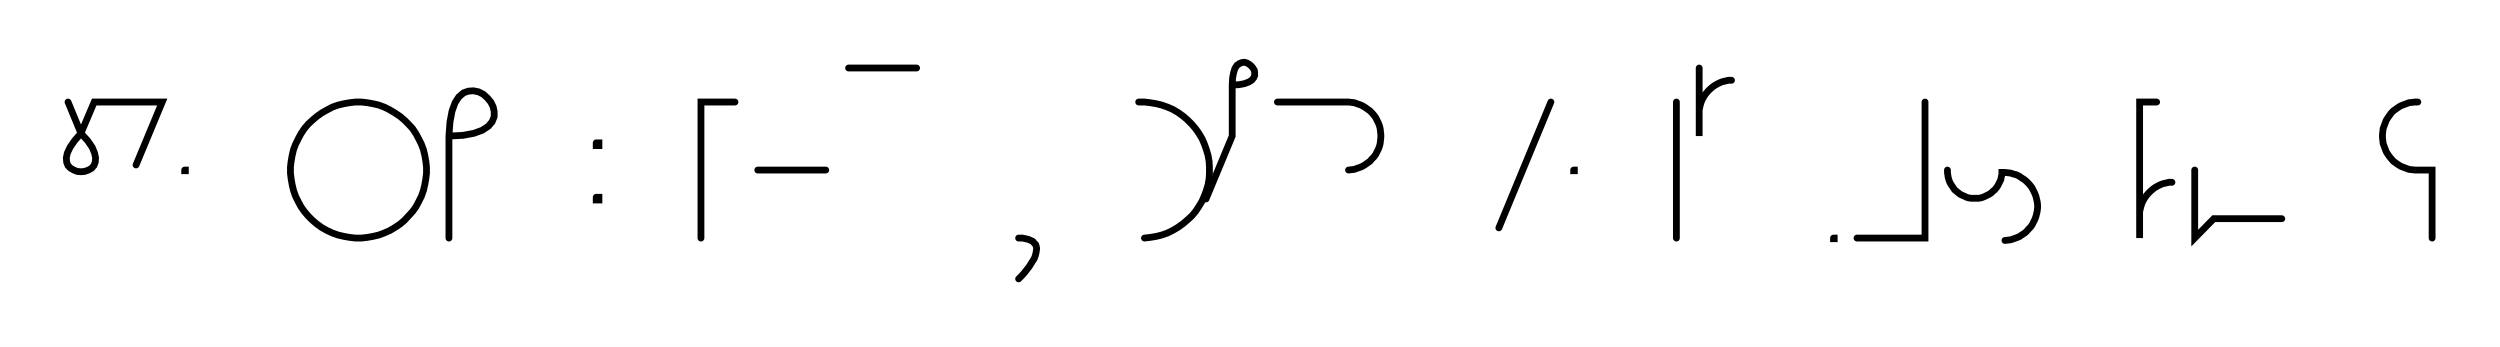
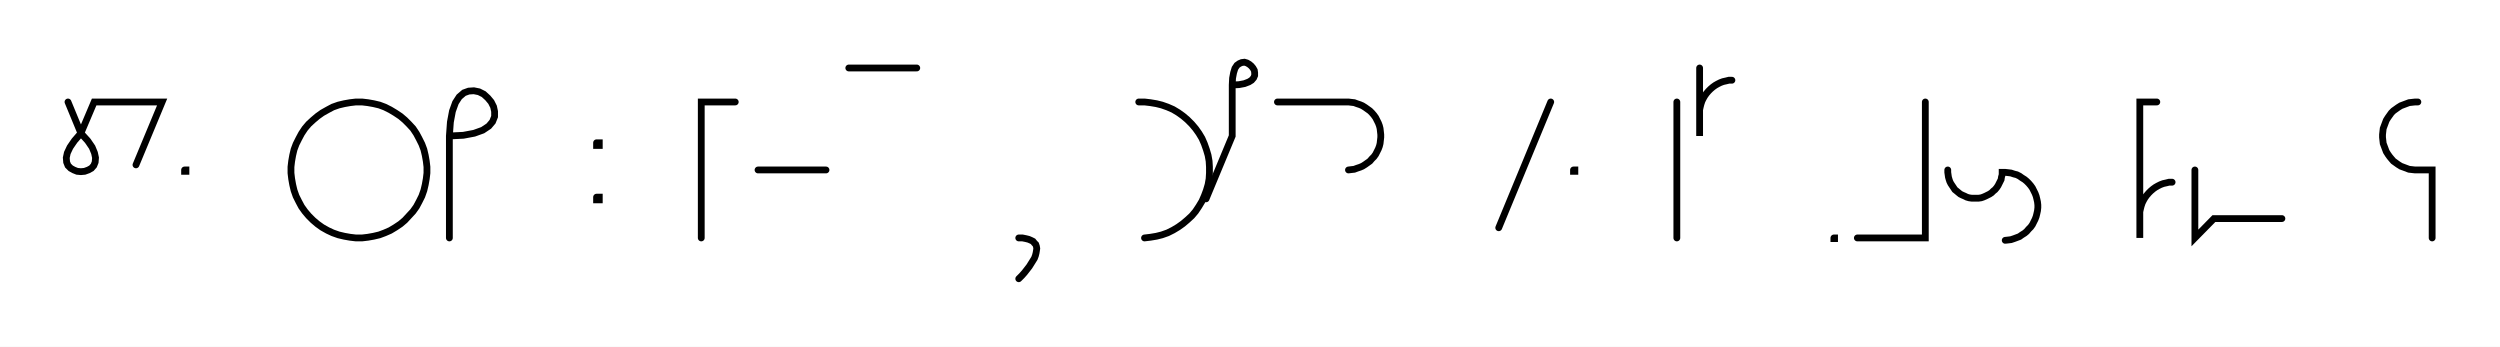
- <svg xmlns="http://www.w3.org/2000/svg" width="735.06" height="102.0" style="fill:none; stroke-linecap:round;">
+ <svg xmlns="http://www.w3.org/2000/svg" width="735.46" height="102.0" style="fill:none; stroke-linecap:round;">
  <rect width="100%" height="100%" fill="#FFFFFF" />
  <path stroke="#000000" stroke-width="2" d="M 375,75" />
  <path stroke="#000000" stroke-width="2" d="M 20,30 23.8,39.2" />
  <path stroke="#000000" stroke-width="2" d="M 23.8,39.2 25.8,41.4 27.1,43.3 27.8,45 28.1,46.4 28,47.7 27.6,48.7 26.9,49.5 26,50 24.9,50.4 23.8,50.5 22.7,50.4 21.7,50 20.8,49.5 20,48.7 19.6,47.7 19.5,46.4 19.8,45 20.6,43.3 21.9,41.4 23.8,39.2 27.7,30 47.7,30 40,48.5" />
  <path stroke="#000000" stroke-width="2" d="M 54.3,70" />
-   <path stroke="#000000" stroke-width="2" d="M 54.3,50 54.5,50 54.5,50.2 54.3,50.2 54.3,50" />
-   <path stroke="#000000" stroke-width="2" d="M 84.5,70" />
-   <path stroke="#000000" stroke-width="2" d="M 104.5,70 106.3,70 108,69.8 109.7,69.5 111.4,69.1 113,68.5 114.6,67.8 116.1,66.9 117.6,65.9 118.9,64.8 120.1,63.5 121.3,62.2 122.3,60.8 123.1,59.3 123.9,57.7 124.5,56 124.9,54.3 125.2,52.6 125.4,50.9 125.4,49.1 125.2,47.4 124.9,45.7 124.5,44 123.9,42.4 123.1,40.8 122.3,39.3 121.3,37.8 120.1,36.5 118.9,35.3 117.6,34.2 116.1,33.2 114.6,32.3 113,31.5 111.4,30.9 109.7,30.5 108,30.2 106.3,30 104.5,30 102.8,30.2 101.1,30.5 99.4,30.9 97.7,31.5 96.2,32.3 94.6,33.2 93.2,34.2 91.9,35.3 90.6,36.5 89.5,37.8 88.5,39.3 87.7,40.8 86.9,42.4 86.3,44 85.9,45.7 85.6,47.4 85.4,49.1 85.4,50.9 85.6,52.6 85.9,54.3 86.3,56 86.9,57.7 87.7,59.3 88.5,60.8 89.5,62.2 90.6,63.5 91.9,64.8 93.2,65.9 94.6,66.9 96.2,67.8 97.7,68.5 99.4,69.1 101.1,69.5 102.8,69.8 104.5,70" />
-   <path stroke="#000000" stroke-width="2" d="M 132,70" />
-   <path stroke="#000000" stroke-width="2" d="M 132,40" />
-   <path stroke="#000000" stroke-width="2" d="M 132,40 136.1,39.8 139.3,39.2 141.8,38.3 143.6,37.1 144.7,35.8 145.3,34.3 145.3,32.8 145,31.4 144.3,30 143.3,28.8 142.1,27.7 140.7,27 139.2,26.7 137.7,26.8 136.3,27.3 134.9,28.5 133.8,30.2 132.9,32.7 132.3,35.9 132,40 132,70" />
-   <path stroke="#000000" stroke-width="2" d="M 175.3,70" />
-   <path stroke="#000000" stroke-width="2" d="M 175.3,42 176.1,42 176.1,42.8 175.3,42.8 175.3,42" />
-   <path stroke="#000000" stroke-width="2" d="M 175.3,58 176.1,58 176.1,58.8 175.3,58.8 175.3,58" />
-   <path stroke="#000000" stroke-width="2" d="M 206.1,70" />
-   <path stroke="#000000" stroke-width="2" d="M 216.1,30 206.1,30 206.1,70" />
-   <path stroke="#000000" stroke-width="2" d="M 222.8,70" />
-   <path stroke="#000000" stroke-width="2" d="M 222.8,50 242.8,50" />
-   <path stroke="#000000" stroke-width="2" d="M 249.5,70" />
-   <path stroke="#000000" stroke-width="2" d="M 249.5,20 269.5,20" />
-   <path stroke="#000000" stroke-width="2" d="M 299.5,70" />
-   <path stroke="#000000" stroke-width="2" d="M 299.5,70" />
-   <path stroke="#000000" stroke-width="2" d="M 299.5,70 300.6,70 301.6,70.2 302.4,70.4 303.1,70.7 303.7,71 304.1,71.5 304.5,71.9 304.7,72.5 304.8,73.1 304.7,73.8 304.6,74.4 304.4,75.2 304.1,76 303.6,76.8 303.1,77.6 302.6,78.4 301.9,79.3 301.2,80.2 300.4,81.1 299.5,82" />
-   <path stroke="#000000" stroke-width="2" d="M 334.8,70" />
-   <path stroke="#000000" stroke-width="2" d="M 334.8,30 336.5,30 338.2,30.2 340,30.5 341.6,30.9 343.3,31.5 344.9,32.2 346.4,33.1 347.8,34.1 349.1,35.2 350.4,36.5 351.5,37.8 352.5,39.2 353.4,40.7 354.1,42.3 354.7,44 355.2,45.7 355.5,47.4 355.6,49.1 355.6,50.9 355.5,52.6 355.2,54.3 354.7,56 354.1,57.6 353.4,59.2 352.5,60.7 351.5,62.2 350.4,63.5 349.1,64.7 347.8,65.8 346.4,66.8 344.9,67.7 343.3,68.5 341.6,69.1 340,69.5 338.2,69.8 336.5,70" />
-   <path stroke="#000000" stroke-width="2" d="M 362.3,70" />
-   <path stroke="#000000" stroke-width="2" d="M 362.3,25" />
-   <path stroke="#000000" stroke-width="2" d="M 362.3,25 364.3,24.9 365.9,24.6 367.2,24.1 368,23.6 368.6,22.9 368.9,22.2 368.9,21.4 368.8,20.7 368.4,20 367.9,19.4 367.3,18.9 366.6,18.5 365.9,18.3 365.1,18.4 364.4,18.7 363.7,19.2 363.1,20.1 362.7,21.4 362.4,23 362.3,25 362.3,40 354.6,58.5" />
-   <path stroke="#000000" stroke-width="2" d="M 375.6,70" />
-   <path stroke="#000000" stroke-width="2" d="M 375.6,30 395.6,30 396.5,30 397.3,30.1 398.2,30.2 399,30.5 399.9,30.8 400.6,31.1 401.4,31.6 402.1,32.1 402.8,32.6 403.4,33.2 404,33.9 404.5,34.6 404.9,35.4 405.3,36.2 405.6,37 405.8,37.8 405.9,38.7 406,39.6 406,40.4 405.9,41.3 405.8,42.2 405.6,43 405.3,43.8 404.9,44.6 404.5,45.4 404,46.1 403.4,46.7 402.8,47.4 402.1,47.9 401.4,48.4 400.6,48.9 399.9,49.2 399,49.5 398.2,49.8 397.3,49.9 396.5,50" />
-   <path stroke="#000000" stroke-width="2" d="M 436,70" />
-   <path stroke="#000000" stroke-width="2" d="M 456,30 440.7,67" />
-   <path stroke="#000000" stroke-width="2" d="M 462.7,70" />
-   <path stroke="#000000" stroke-width="2" d="M 462.7,50 462.9,50 462.9,50.2 462.7,50.2 462.7,50" />
-   <path stroke="#000000" stroke-width="2" d="M 492.9,70" />
-   <path stroke="#000000" stroke-width="2" d="M 492.9,30 492.9,70" />
-   <path stroke="#000000" stroke-width="2" d="M 499.6,70" />
-   <path stroke="#000000" stroke-width="2" d="M 499.6,20 499.6,40 499.6,34 499.6,33.1 499.6,32.3 499.8,31.4 500,30.6 500.3,29.7 500.7,28.9 501.1,28.2 501.6,27.5 502.2,26.8 502.8,26.2 503.5,25.6 504.2,25.1 504.9,24.7 505.7,24.3 506.5,24 507.4,23.8 508.2,23.6 509.1,23.6" />
-   <path stroke="#000000" stroke-width="2" d="M 539.1,70" />
-   <path stroke="#000000" stroke-width="2" d="M 539.1,70 539.3,70 539.3,70.2 539.1,70.2 539.1,70" />
-   <path stroke="#000000" stroke-width="2" d="M 546,70" />
-   <path stroke="#000000" stroke-width="2" d="M 566,30 566,70 546,70" />
-   <path stroke="#000000" stroke-width="2" d="M 572.6,70" />
-   <path stroke="#000000" stroke-width="2" d="M 572.6,50 572.6,50.7 572.7,51.4 572.8,52.1 573,52.8 573.2,53.4 573.5,54 573.9,54.6 574.3,55.2 574.7,55.8 575.2,56.2 575.8,56.7 576.3,57.1 576.9,57.4 577.6,57.7 578.2,58 578.9,58.2 579.6,58.3 580.3,58.3 581,58.3 581.7,58.3 582.4,58.2 583,58 583.7,57.7 584.3,57.4 584.9,57.1 585.5,56.7 586,56.2 586.5,55.8 587,55.2 587.4,54.6 587.7,54 588,53.4 588.3,52.8 588.4,52.1 588.6,51.4 588.6,50.7 589.5,50.7 590.4,50.8 591.2,50.9 592.1,51.2 592.9,51.4 593.7,51.8 594.4,52.3 595.2,52.8 595.8,53.3 596.4,53.9 597,54.6 597.5,55.3 597.9,56.1 598.3,56.9 598.6,57.7 598.8,58.5 599,59.4 599.1,60.3 599.1,61.1 599,62 598.8,62.9 598.6,63.7 598.3,64.5 597.9,65.3 597.5,66.1 597,66.8 596.4,67.4 595.8,68.1 595.2,68.6 594.4,69.1 593.7,69.6 592.9,69.9 592.1,70.2 591.2,70.5 590.4,70.6 589.5,70.7" />
-   <path stroke="#000000" stroke-width="2" d="M 629.1,70" />
-   <path stroke="#000000" stroke-width="2" d="M 634.1,30 629.1,30 629.1,50 629.1,70 629.1,64 629.1,63.1 629.1,62.3 629.3,61.4 629.5,60.6 629.8,59.7 630.2,58.9 630.6,58.2 631.1,57.5 631.7,56.8 632.3,56.2 633,55.6 633.7,55.1 634.4,54.7 635.2,54.3 636,54 636.9,53.8 637.7,53.6 638.6,53.6" />
-   <path stroke="#000000" stroke-width="2" d="M 645.3,70" />
-   <path stroke="#000000" stroke-width="2" d="M 645.3,50 645.3,70 650.9,64.3 670.9,64.3" />
-   <path stroke="#000000" stroke-width="2" d="M 700.9,70" />
-   <path stroke="#000000" stroke-width="2" d="M 710.9,30 710.1,30 709.2,30.1 708.3,30.2 707.5,30.5 706.7,30.8 705.9,31.1 705.1,31.6 704.4,32.1 703.7,32.6 703.1,33.2 702.6,33.9 702.1,34.6 701.6,35.4 701.3,36.2 701,37 700.7,37.8 700.6,38.7 700.5,39.6 700.5,40.4 700.6,41.3 700.7,42.2 701,43 701.3,43.8 701.6,44.6 702.1,45.4 702.6,46.1 703.1,46.7 703.7,47.4 704.4,47.9 705.1,48.4 705.9,48.9 706.7,49.2 707.5,49.5 708.3,49.8 709.2,49.9 710.1,50 715.1,50 715.1,70" />
-   <path stroke="#000000" stroke-width="2" d="M 745.1,70" />
+   <path stroke="#000000" stroke-width="2" d="M 54.3,50 54.7,50 54.7,50.4 54.3,50.4 54.3,50" />
+   <path stroke="#000000" stroke-width="2" d="M 84.7,70" />
+   <path stroke="#000000" stroke-width="2" d="M 104.7,70 106.5,70 108.2,69.8 109.9,69.5 111.6,69.1 113.2,68.5 114.8,67.8 116.3,66.9 117.8,65.9 119.1,64.8 120.3,63.5 121.5,62.2 122.5,60.8 123.3,59.3 124.1,57.7 124.7,56 125.1,54.3 125.4,52.6 125.6,50.9 125.6,49.1 125.4,47.4 125.1,45.7 124.7,44 124.1,42.4 123.3,40.8 122.5,39.3 121.5,37.8 120.3,36.5 119.1,35.3 117.8,34.2 116.3,33.2 114.8,32.3 113.2,31.5 111.6,30.9 109.9,30.5 108.2,30.2 106.5,30 104.7,30 103,30.2 101.3,30.5 99.6,30.9 97.9,31.5 96.4,32.3 94.8,33.2 93.4,34.2 92.1,35.3 90.8,36.5 89.7,37.8 88.7,39.3 87.9,40.8 87.1,42.4 86.5,44 86.1,45.7 85.8,47.4 85.6,49.1 85.6,50.9 85.8,52.6 86.1,54.3 86.5,56 87.1,57.7 87.9,59.3 88.7,60.8 89.7,62.2 90.8,63.5 92.1,64.8 93.4,65.9 94.8,66.9 96.4,67.8 97.9,68.5 99.6,69.1 101.3,69.5 103,69.8 104.7,70" />
+   <path stroke="#000000" stroke-width="2" d="M 132.2,70" />
+   <path stroke="#000000" stroke-width="2" d="M 132.2,40" />
+   <path stroke="#000000" stroke-width="2" d="M 132.2,40 136.3,39.8 139.5,39.2 142,38.3 143.8,37.1 144.9,35.8 145.5,34.3 145.5,32.8 145.2,31.4 144.5,30 143.5,28.8 142.3,27.7 140.9,27 139.4,26.7 137.9,26.8 136.5,27.3 135.1,28.5 134,30.2 133.1,32.7 132.5,35.9 132.2,40 132.2,70" />
+   <path stroke="#000000" stroke-width="2" d="M 175.5,70" />
+   <path stroke="#000000" stroke-width="2" d="M 175.5,42 176.3,42 176.3,42.8 175.5,42.8 175.5,42" />
+   <path stroke="#000000" stroke-width="2" d="M 175.5,58 176.3,58 176.3,58.8 175.5,58.8 175.5,58" />
+   <path stroke="#000000" stroke-width="2" d="M 206.3,70" />
+   <path stroke="#000000" stroke-width="2" d="M 216.3,30 206.3,30 206.3,70" />
+   <path stroke="#000000" stroke-width="2" d="M 223,70" />
+   <path stroke="#000000" stroke-width="2" d="M 223,50 243,50" />
+   <path stroke="#000000" stroke-width="2" d="M 249.7,70" />
+   <path stroke="#000000" stroke-width="2" d="M 249.7,20 269.7,20" />
+   <path stroke="#000000" stroke-width="2" d="M 299.7,70" />
+   <path stroke="#000000" stroke-width="2" d="M 299.7,70" />
+   <path stroke="#000000" stroke-width="2" d="M 299.7,70 300.8,70 301.8,70.2 302.6,70.4 303.3,70.7 303.9,71 304.3,71.5 304.7,71.9 304.9,72.5 305,73.1 304.9,73.8 304.8,74.4 304.6,75.2 304.3,76 303.8,76.8 303.3,77.6 302.8,78.4 302.1,79.3 301.4,80.2 300.6,81.1 299.7,82" />
+   <path stroke="#000000" stroke-width="2" d="M 335,70" />
+   <path stroke="#000000" stroke-width="2" d="M 335,30 336.7,30 338.4,30.2 340.2,30.5 341.8,30.9 343.5,31.5 345.1,32.2 346.6,33.1 348,34.1 349.3,35.2 350.6,36.5 351.7,37.8 352.7,39.2 353.6,40.7 354.3,42.3 354.9,44 355.4,45.7 355.7,47.4 355.8,49.1 355.8,50.9 355.7,52.6 355.4,54.3 354.9,56 354.3,57.6 353.6,59.2 352.7,60.7 351.7,62.2 350.6,63.5 349.3,64.7 348,65.8 346.6,66.8 345.1,67.7 343.5,68.5 341.8,69.1 340.2,69.5 338.4,69.8 336.7,70" />
+   <path stroke="#000000" stroke-width="2" d="M 362.5,70" />
+   <path stroke="#000000" stroke-width="2" d="M 362.5,25" />
+   <path stroke="#000000" stroke-width="2" d="M 362.5,25 364.5,24.9 366.1,24.6 367.4,24.1 368.2,23.6 368.8,22.9 369.1,22.2 369.1,21.4 369,20.7 368.6,20 368.1,19.4 367.5,18.9 366.8,18.5 366.1,18.3 365.3,18.4 364.6,18.7 363.9,19.2 363.3,20.1 362.9,21.4 362.6,23 362.5,25 362.5,40 354.8,58.5" />
+   <path stroke="#000000" stroke-width="2" d="M 375.8,70" />
+   <path stroke="#000000" stroke-width="2" d="M 375.8,30 395.8,30 396.7,30 397.5,30.1 398.4,30.2 399.2,30.5 400.1,30.8 400.8,31.1 401.6,31.6 402.3,32.1 403,32.6 403.6,33.2 404.2,33.9 404.7,34.6 405.1,35.4 405.5,36.2 405.8,37 406,37.8 406.1,38.7 406.2,39.6 406.2,40.4 406.1,41.3 406,42.2 405.8,43 405.5,43.8 405.1,44.6 404.7,45.4 404.2,46.1 403.6,46.7 403,47.4 402.3,47.9 401.6,48.4 400.8,48.9 400.1,49.2 399.2,49.5 398.4,49.8 397.5,49.9 396.7,50" />
+   <path stroke="#000000" stroke-width="2" d="M 436.2,70" />
+   <path stroke="#000000" stroke-width="2" d="M 456.2,30 440.9,67" />
+   <path stroke="#000000" stroke-width="2" d="M 462.9,70" />
+   <path stroke="#000000" stroke-width="2" d="M 462.9,50 463.3,50 463.3,50.4 462.9,50.4 462.9,50" />
+   <path stroke="#000000" stroke-width="2" d="M 493.3,70" />
+   <path stroke="#000000" stroke-width="2" d="M 493.3,30 493.3,70" />
+   <path stroke="#000000" stroke-width="2" d="M 500,70" />
+   <path stroke="#000000" stroke-width="2" d="M 500,20 500,40 500,34 500,33.1 500,32.3 500.2,31.4 500.4,30.6 500.7,29.7 501.1,28.9 501.5,28.2 502,27.5 502.6,26.8 503.2,26.2 503.9,25.6 504.6,25.1 505.3,24.7 506.1,24.3 506.9,24 507.8,23.8 508.6,23.6 509.5,23.6" />
+   <path stroke="#000000" stroke-width="2" d="M 539.5,70" />
+   <path stroke="#000000" stroke-width="2" d="M 539.5,70 539.7,70 539.7,70.2 539.5,70.2 539.5,70" />
+   <path stroke="#000000" stroke-width="2" d="M 546.4,70" />
+   <path stroke="#000000" stroke-width="2" d="M 566.4,30 566.4,70 546.4,70" />
+   <path stroke="#000000" stroke-width="2" d="M 573,70" />
+   <path stroke="#000000" stroke-width="2" d="M 573,50 573,50.7 573.1,51.4 573.2,52.1 573.4,52.8 573.6,53.4 573.9,54 574.3,54.6 574.7,55.2 575.1,55.8 575.6,56.2 576.2,56.7 576.7,57.1 577.3,57.4 578,57.7 578.6,58 579.3,58.2 580,58.3 580.7,58.3 581.4,58.3 582.1,58.3 582.8,58.2 583.4,58 584.1,57.7 584.7,57.4 585.3,57.1 585.9,56.7 586.4,56.2 586.9,55.8 587.4,55.2 587.8,54.6 588.1,54 588.4,53.4 588.7,52.8 588.8,52.1 589,51.4 589,50.7 589.9,50.7 590.8,50.8 591.6,50.9 592.5,51.2 593.3,51.4 594.1,51.8 594.8,52.3 595.6,52.8 596.2,53.3 596.8,53.9 597.4,54.6 597.9,55.3 598.3,56.1 598.7,56.9 599,57.7 599.2,58.5 599.4,59.4 599.5,60.3 599.5,61.1 599.4,62 599.2,62.9 599,63.7 598.7,64.5 598.3,65.3 597.9,66.1 597.4,66.8 596.8,67.4 596.2,68.1 595.6,68.6 594.8,69.1 594.1,69.6 593.3,69.9 592.5,70.2 591.6,70.5 590.8,70.6 589.9,70.7" />
+   <path stroke="#000000" stroke-width="2" d="M 629.5,70" />
+   <path stroke="#000000" stroke-width="2" d="M 634.5,30 629.5,30 629.5,50 629.5,70 629.5,64 629.5,63.1 629.5,62.3 629.7,61.4 629.9,60.6 630.2,59.7 630.6,58.9 631,58.2 631.5,57.5 632.1,56.8 632.7,56.2 633.4,55.6 634.1,55.1 634.8,54.7 635.6,54.3 636.4,54 637.3,53.8 638.1,53.6 639,53.6" />
+   <path stroke="#000000" stroke-width="2" d="M 645.7,70" />
+   <path stroke="#000000" stroke-width="2" d="M 645.7,50 645.7,70 651.3,64.3 671.3,64.3" />
+   <path stroke="#000000" stroke-width="2" d="M 701.3,70" />
+   <path stroke="#000000" stroke-width="2" d="M 711.3,30 710.5,30 709.6,30.1 708.7,30.2 707.9,30.5 707.1,30.8 706.3,31.1 705.5,31.6 704.8,32.1 704.1,32.6 703.5,33.2 703,33.9 702.5,34.6 702,35.4 701.7,36.2 701.4,37 701.1,37.8 701,38.7 700.9,39.6 700.9,40.4 701,41.3 701.1,42.2 701.4,43 701.7,43.8 702,44.6 702.5,45.4 703,46.1 703.5,46.7 704.1,47.4 704.8,47.9 705.5,48.4 706.3,48.9 707.1,49.2 707.9,49.5 708.7,49.8 709.6,49.9 710.5,50 715.5,50 715.5,70" />
+   <path stroke="#000000" stroke-width="2" d="M 745.5,70" />
</svg>
